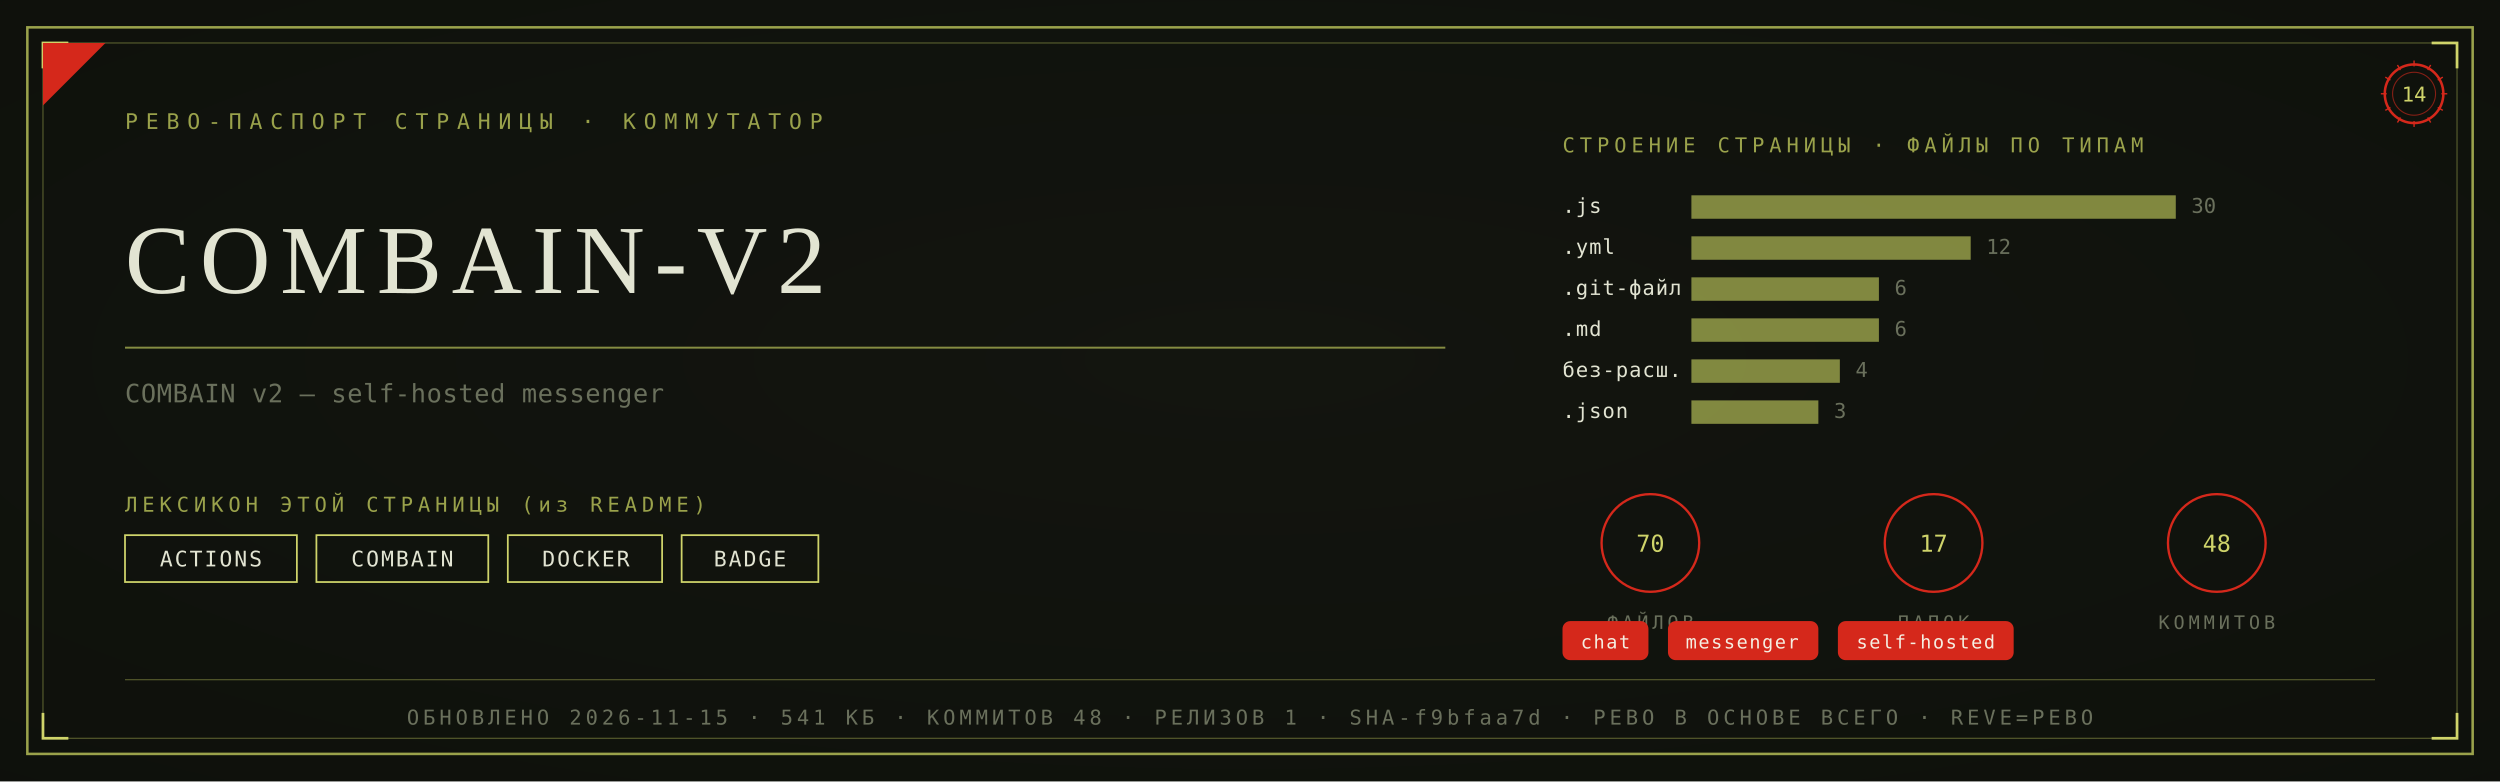
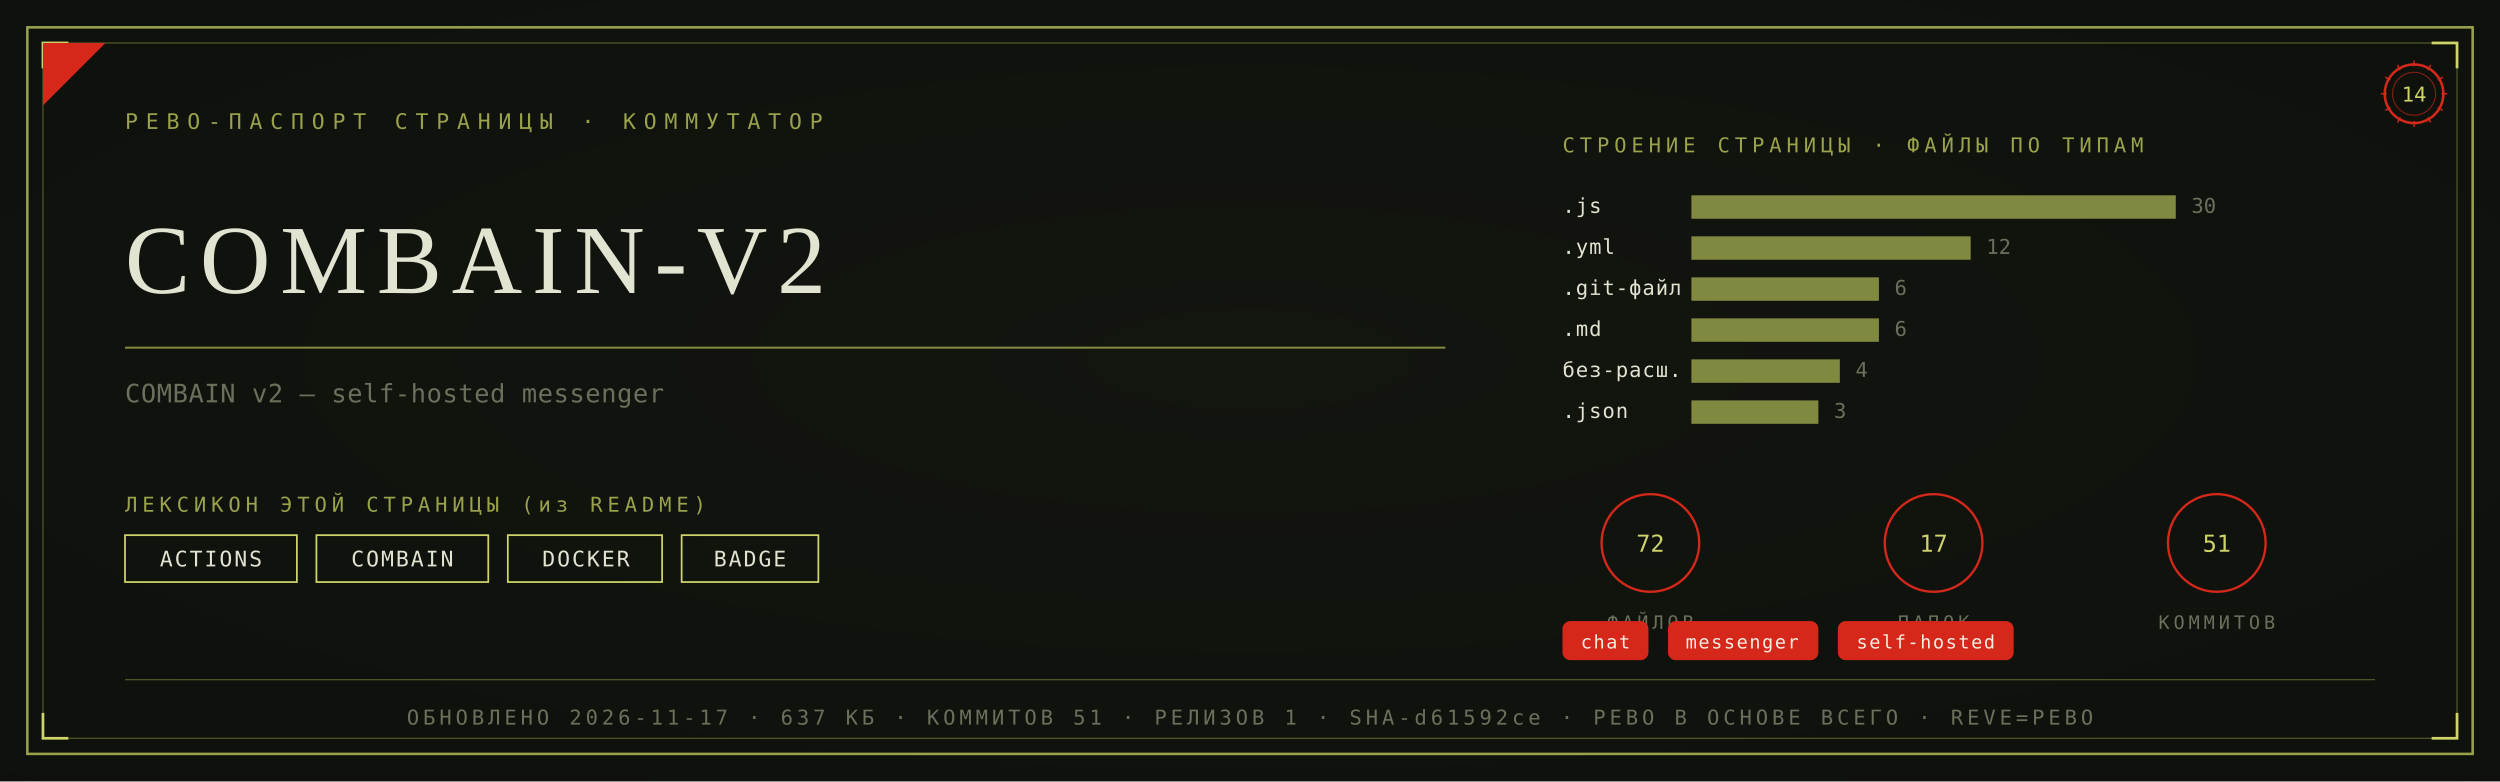
<svg xmlns="http://www.w3.org/2000/svg" viewBox="0 0 1280 400" width="1280" height="400">
  <defs>
    <radialGradient id="rp14" cx="0.5" cy="0.46" r="1.05">
      <stop offset="0" stop-color="#13160F" />
      <stop offset="1" stop-color="#0C0E0A" />
    </radialGradient>
  </defs>
  <rect width="1280" height="400" fill="#0C0E0A" />
  <rect width="1280" height="400" fill="url(#rp14)" opacity="0.92" />
  <rect x="14" y="14" width="1252" height="372" fill="none" stroke="#9AA24B" stroke-width="1.3" />
  <rect x="22" y="22" width="1236" height="356" fill="none" stroke="#9AA24B" stroke-width="0.55" opacity="0.55" />
  <path d="M 22 35 L 22 22 L 35 22" fill="none" stroke="#CFD46A" stroke-width="1.4" />
  <path d="M 1258 35 L 1258 22 L 1245 22" fill="none" stroke="#CFD46A" stroke-width="1.4" />
  <path d="M 22 365 L 22 378 L 35 378" fill="none" stroke="#CFD46A" stroke-width="1.4" />
  <path d="M 1258 365 L 1258 378 L 1245 378" fill="none" stroke="#CFD46A" stroke-width="1.4" />
  <path d="M 22 54 L 22 22 L 54 22 Z" fill="#D5281B" />
  <text x="64" y="66" font-family="'Cascadia Mono', ui-monospace, Consolas, monospace" font-size="11" fill="#9AA24B" letter-spacing="4">РЕВО-ПАСПОРТ СТРАНИЦЫ · КОММУТАТОР</text>
  <g transform="translate(1236,48)">
    <circle r="15" fill="none" stroke="#D5281B" stroke-width="1.3" />
    <circle r="11" fill="none" stroke="#D5281B" stroke-width="0.55" opacity="0.6" />
    <text y="4" text-anchor="middle" font-family="'Cascadia Mono', ui-monospace, Consolas, monospace" font-size="10.5" fill="#CFD46A">14</text>
    <g stroke="#D5281B" stroke-width="0.7">
      <line x1="0" y1="-17" x2="0" y2="-14" transform="rotate(0)" />
      <line x1="0" y1="-17" x2="0" y2="-14" transform="rotate(30)" />
      <line x1="0" y1="-17" x2="0" y2="-14" transform="rotate(60)" />
      <line x1="0" y1="-17" x2="0" y2="-14" transform="rotate(90)" />
      <line x1="0" y1="-17" x2="0" y2="-14" transform="rotate(120)" />
      <line x1="0" y1="-17" x2="0" y2="-14" transform="rotate(150)" />
      <line x1="0" y1="-17" x2="0" y2="-14" transform="rotate(180)" />
      <line x1="0" y1="-17" x2="0" y2="-14" transform="rotate(210)" />
      <line x1="0" y1="-17" x2="0" y2="-14" transform="rotate(240)" />
      <line x1="0" y1="-17" x2="0" y2="-14" transform="rotate(270)" />
      <line x1="0" y1="-17" x2="0" y2="-14" transform="rotate(300)" />
      <line x1="0" y1="-17" x2="0" y2="-14" transform="rotate(330)" />
    </g>
  </g>
  <text x="64" y="150" font-family="Georgia, 'Times New Roman', serif" font-size="50.0" fill="#E2E4D2" letter-spacing="5">COMBAIN-V2</text>
  <line x1="64" y1="178" x2="740" y2="178" stroke="#9AA24B" stroke-width="1" opacity="0.85" />
  <text x="64" y="206" font-family="'Cascadia Mono', ui-monospace, Consolas, monospace" font-size="13" fill="#6A705C" letter-spacing="0.3">COMBAIN v2 — self-hosted messenger</text>
  <text x="64" y="262" font-family="'Cascadia Mono', ui-monospace, Consolas, monospace" font-size="10.5" fill="#9AA24B" letter-spacing="2.5">ЛЕКСИКОН ЭТОЙ СТРАНИЦЫ (из README)</text>
  <rect x="64" y="274" width="88" height="24" fill="none" stroke="#CFD46A" stroke-width="0.9" />
  <text x="108" y="290" text-anchor="middle" font-family="'Cascadia Mono', ui-monospace, Consolas, monospace" font-size="11" fill="#E2E4D2" letter-spacing="1">ACTIONS</text>
  <rect x="162" y="274" width="88" height="24" fill="none" stroke="#CFD46A" stroke-width="0.9" />
  <text x="206" y="290" text-anchor="middle" font-family="'Cascadia Mono', ui-monospace, Consolas, monospace" font-size="11" fill="#E2E4D2" letter-spacing="1">COMBAIN</text>
  <rect x="260" y="274" width="79" height="24" fill="none" stroke="#CFD46A" stroke-width="0.9" />
  <text x="300" y="290" text-anchor="middle" font-family="'Cascadia Mono', ui-monospace, Consolas, monospace" font-size="11" fill="#E2E4D2" letter-spacing="1">DOCKER</text>
  <rect x="349" y="274" width="70" height="24" fill="none" stroke="#CFD46A" stroke-width="0.9" />
  <text x="384" y="290" text-anchor="middle" font-family="'Cascadia Mono', ui-monospace, Consolas, monospace" font-size="11" fill="#E2E4D2" letter-spacing="1">BADGE</text>
  <text x="800" y="78" font-family="'Cascadia Mono', ui-monospace, Consolas, monospace" font-size="10.5" fill="#9AA24B" letter-spacing="2.5">СТРОЕНИЕ СТРАНИЦЫ · ФАЙЛЫ ПО ТИПАМ</text>
  <text x="800" y="109" font-family="'Cascadia Mono', ui-monospace, Consolas, monospace" font-size="10.5" fill="#E2E4D2" letter-spacing="0.5">.js</text>
  <rect x="866" y="100" width="248" height="12" fill="#9AA24B" opacity="0.82" />
  <text x="1122" y="109" font-family="'Cascadia Mono', ui-monospace, Consolas, monospace" font-size="10.5" fill="#6A705C">30</text>
  <text x="800" y="130" font-family="'Cascadia Mono', ui-monospace, Consolas, monospace" font-size="10.5" fill="#E2E4D2" letter-spacing="0.5">.yml</text>
  <rect x="866" y="121" width="143" height="12" fill="#9AA24B" opacity="0.82" />
  <text x="1017" y="130" font-family="'Cascadia Mono', ui-monospace, Consolas, monospace" font-size="10.5" fill="#6A705C">12</text>
  <text x="800" y="151" font-family="'Cascadia Mono', ui-monospace, Consolas, monospace" font-size="10.5" fill="#E2E4D2" letter-spacing="0.5">.git-файл</text>
  <rect x="866" y="142" width="96" height="12" fill="#9AA24B" opacity="0.82" />
  <text x="970" y="151" font-family="'Cascadia Mono', ui-monospace, Consolas, monospace" font-size="10.5" fill="#6A705C">6</text>
  <text x="800" y="172" font-family="'Cascadia Mono', ui-monospace, Consolas, monospace" font-size="10.5" fill="#E2E4D2" letter-spacing="0.5">.md</text>
  <rect x="866" y="163" width="96" height="12" fill="#9AA24B" opacity="0.82" />
  <text x="970" y="172" font-family="'Cascadia Mono', ui-monospace, Consolas, monospace" font-size="10.5" fill="#6A705C">6</text>
  <text x="800" y="193" font-family="'Cascadia Mono', ui-monospace, Consolas, monospace" font-size="10.5" fill="#E2E4D2" letter-spacing="0.5">без-расш.</text>
  <rect x="866" y="184" width="76" height="12" fill="#9AA24B" opacity="0.82" />
  <text x="950" y="193" font-family="'Cascadia Mono', ui-monospace, Consolas, monospace" font-size="10.5" fill="#6A705C">4</text>
  <text x="800" y="214" font-family="'Cascadia Mono', ui-monospace, Consolas, monospace" font-size="10.5" fill="#E2E4D2" letter-spacing="0.5">.json</text>
  <rect x="866" y="205" width="65" height="12" fill="#9AA24B" opacity="0.82" />
  <text x="939" y="214" font-family="'Cascadia Mono', ui-monospace, Consolas, monospace" font-size="10.5" fill="#6A705C">3</text>
  <g transform="translate(845,278)">
    <circle r="25" fill="none" stroke="#D5281B" stroke-width="1.2" />
-     <text y="4.5" text-anchor="middle" font-family="'Cascadia Mono', ui-monospace, Consolas, monospace" font-size="12" fill="#CFD46A">70</text>
+     <text y="4.5" text-anchor="middle" font-family="'Cascadia Mono', ui-monospace, Consolas, monospace" font-size="12" fill="#CFD46A">72</text>
    <text y="44" text-anchor="middle" font-family="'Cascadia Mono', ui-monospace, Consolas, monospace" font-size="9.5" fill="#6A705C" letter-spacing="2">ФАЙЛОВ</text>
  </g>
  <g transform="translate(990,278)">
    <circle r="25" fill="none" stroke="#D5281B" stroke-width="1.2" />
    <text y="4.5" text-anchor="middle" font-family="'Cascadia Mono', ui-monospace, Consolas, monospace" font-size="12" fill="#CFD46A">17</text>
    <text y="44" text-anchor="middle" font-family="'Cascadia Mono', ui-monospace, Consolas, monospace" font-size="9.5" fill="#6A705C" letter-spacing="2">ПАПОК</text>
  </g>
  <g transform="translate(1135,278)">
    <circle r="25" fill="none" stroke="#D5281B" stroke-width="1.2" />
-     <text y="4.5" text-anchor="middle" font-family="'Cascadia Mono', ui-monospace, Consolas, monospace" font-size="12" fill="#CFD46A">48</text>
+     <text y="4.5" text-anchor="middle" font-family="'Cascadia Mono', ui-monospace, Consolas, monospace" font-size="12" fill="#CFD46A">51</text>
    <text y="44" text-anchor="middle" font-family="'Cascadia Mono', ui-monospace, Consolas, monospace" font-size="9.5" fill="#6A705C" letter-spacing="2">КОММИТОВ</text>
  </g>
  <rect x="800" y="318" rx="4" width="44" height="20" fill="#D5281B" />
  <text x="822" y="332" text-anchor="middle" font-family="'Cascadia Mono', ui-monospace, Consolas, monospace" font-size="9.5" fill="#F5EFE2" letter-spacing="0.8">chat</text>
  <rect x="854" y="318" rx="4" width="77" height="20" fill="#D5281B" />
  <text x="892" y="332" text-anchor="middle" font-family="'Cascadia Mono', ui-monospace, Consolas, monospace" font-size="9.5" fill="#F5EFE2" letter-spacing="0.8">messenger</text>
  <rect x="941" y="318" rx="4" width="90" height="20" fill="#D5281B" />
  <text x="986" y="332" text-anchor="middle" font-family="'Cascadia Mono', ui-monospace, Consolas, monospace" font-size="9.5" fill="#F5EFE2" letter-spacing="0.8">self-hosted</text>
  <line x1="64" y1="348" x2="1216" y2="348" stroke="#9AA24B" stroke-width="0.6" opacity="0.5" />
-   <text x="640" y="371" text-anchor="middle" font-family="'Cascadia Mono', ui-monospace, Consolas, monospace" font-size="10.5" fill="#6A705C" letter-spacing="2">ОБНОВЛЕНО 2026-11-15 · 541 КБ · КОММИТОВ 48 · РЕЛИЗОВ 1 · SHA-f9bfaa7d · РЕВО В ОСНОВЕ ВСЕГО · REVE=РЕВО</text>
+   <text x="640" y="371" text-anchor="middle" font-family="'Cascadia Mono', ui-monospace, Consolas, monospace" font-size="10.5" fill="#6A705C" letter-spacing="2">ОБНОВЛЕНО 2026-11-17 · 637 КБ · КОММИТОВ 51 · РЕЛИЗОВ 1 · SHA-d61592ce · РЕВО В ОСНОВЕ ВСЕГО · REVE=РЕВО</text>
</svg>
